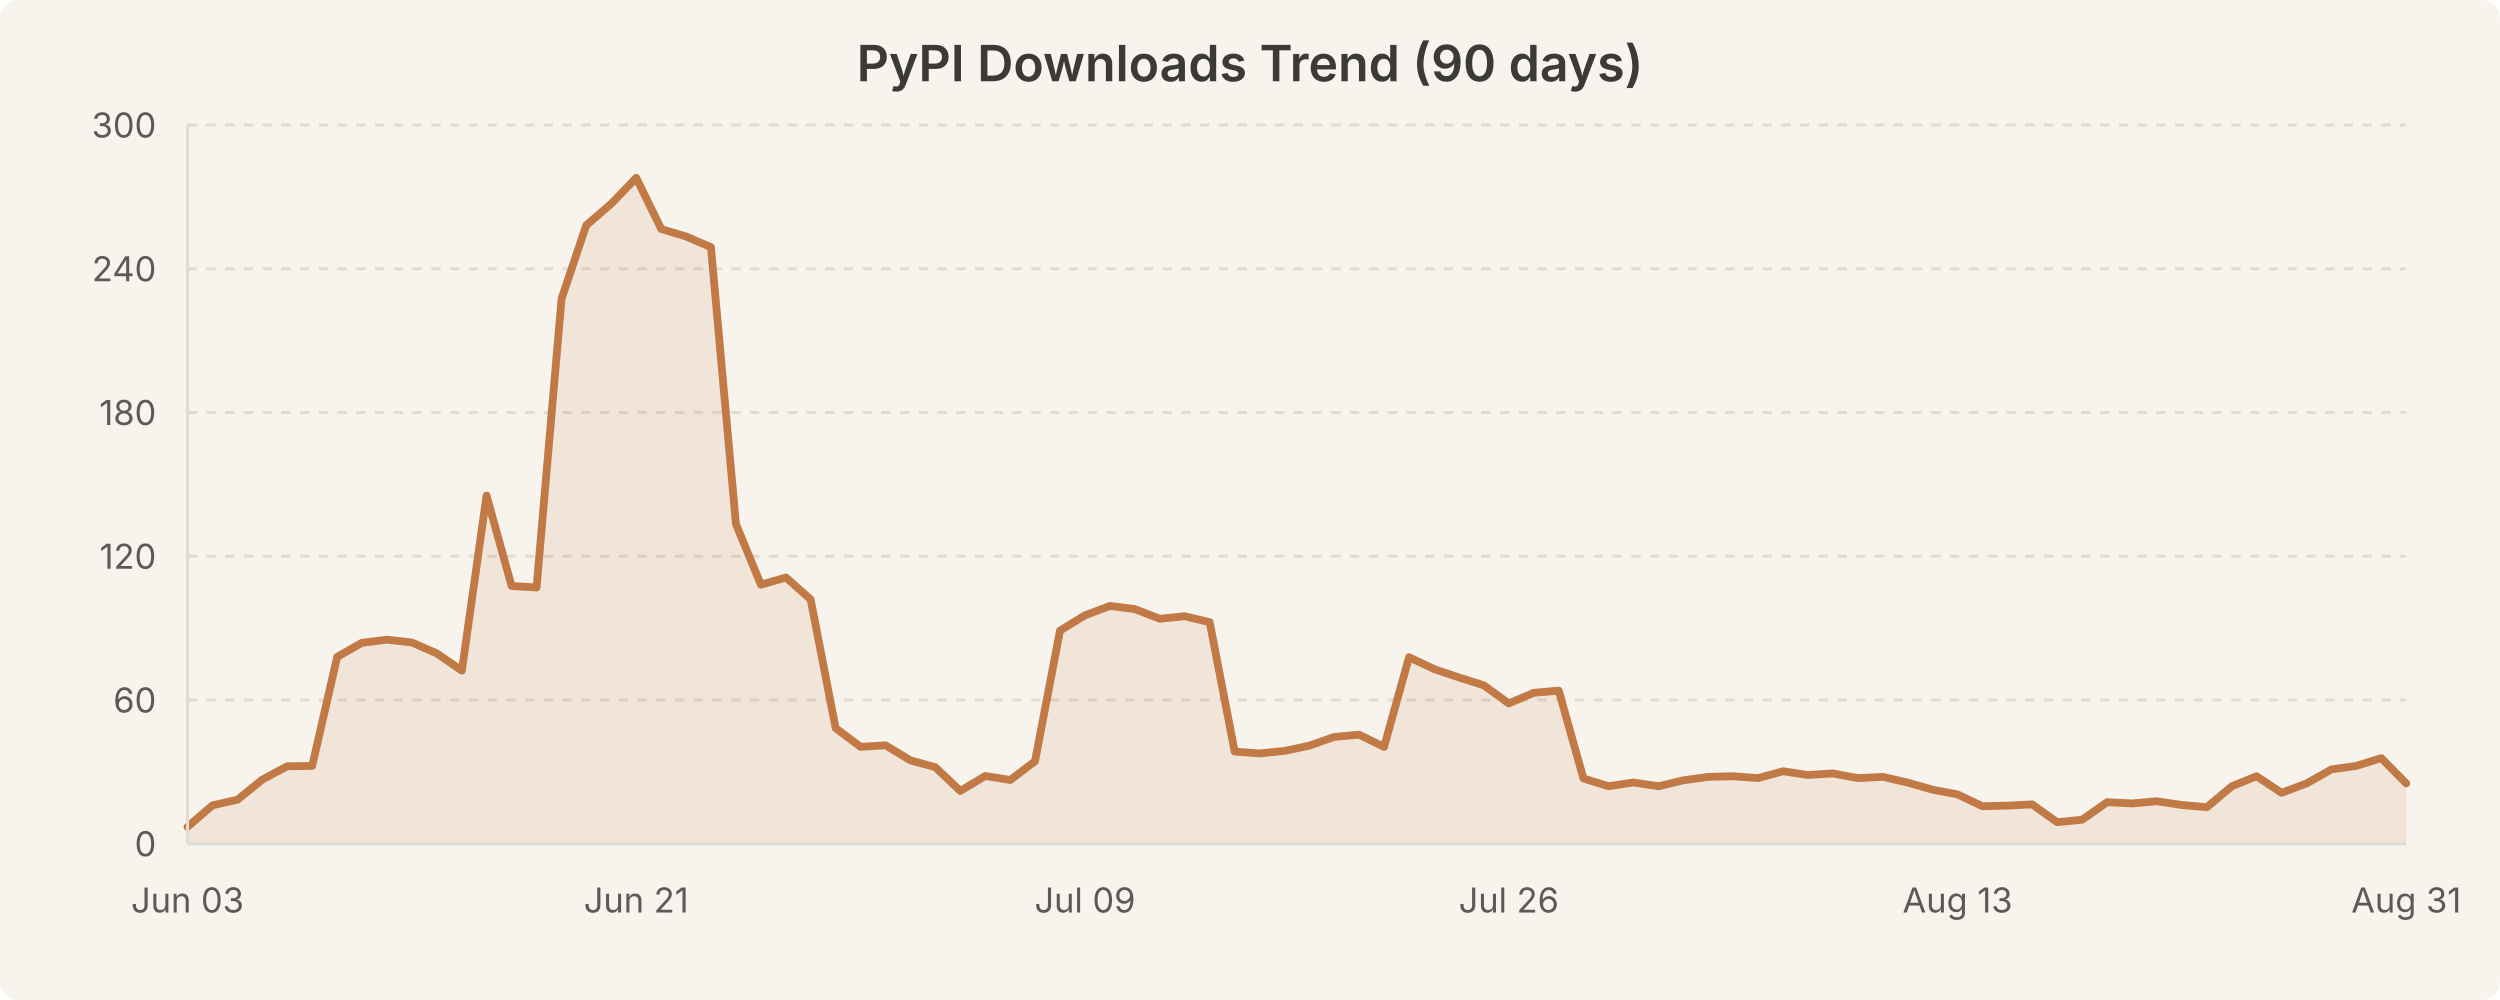
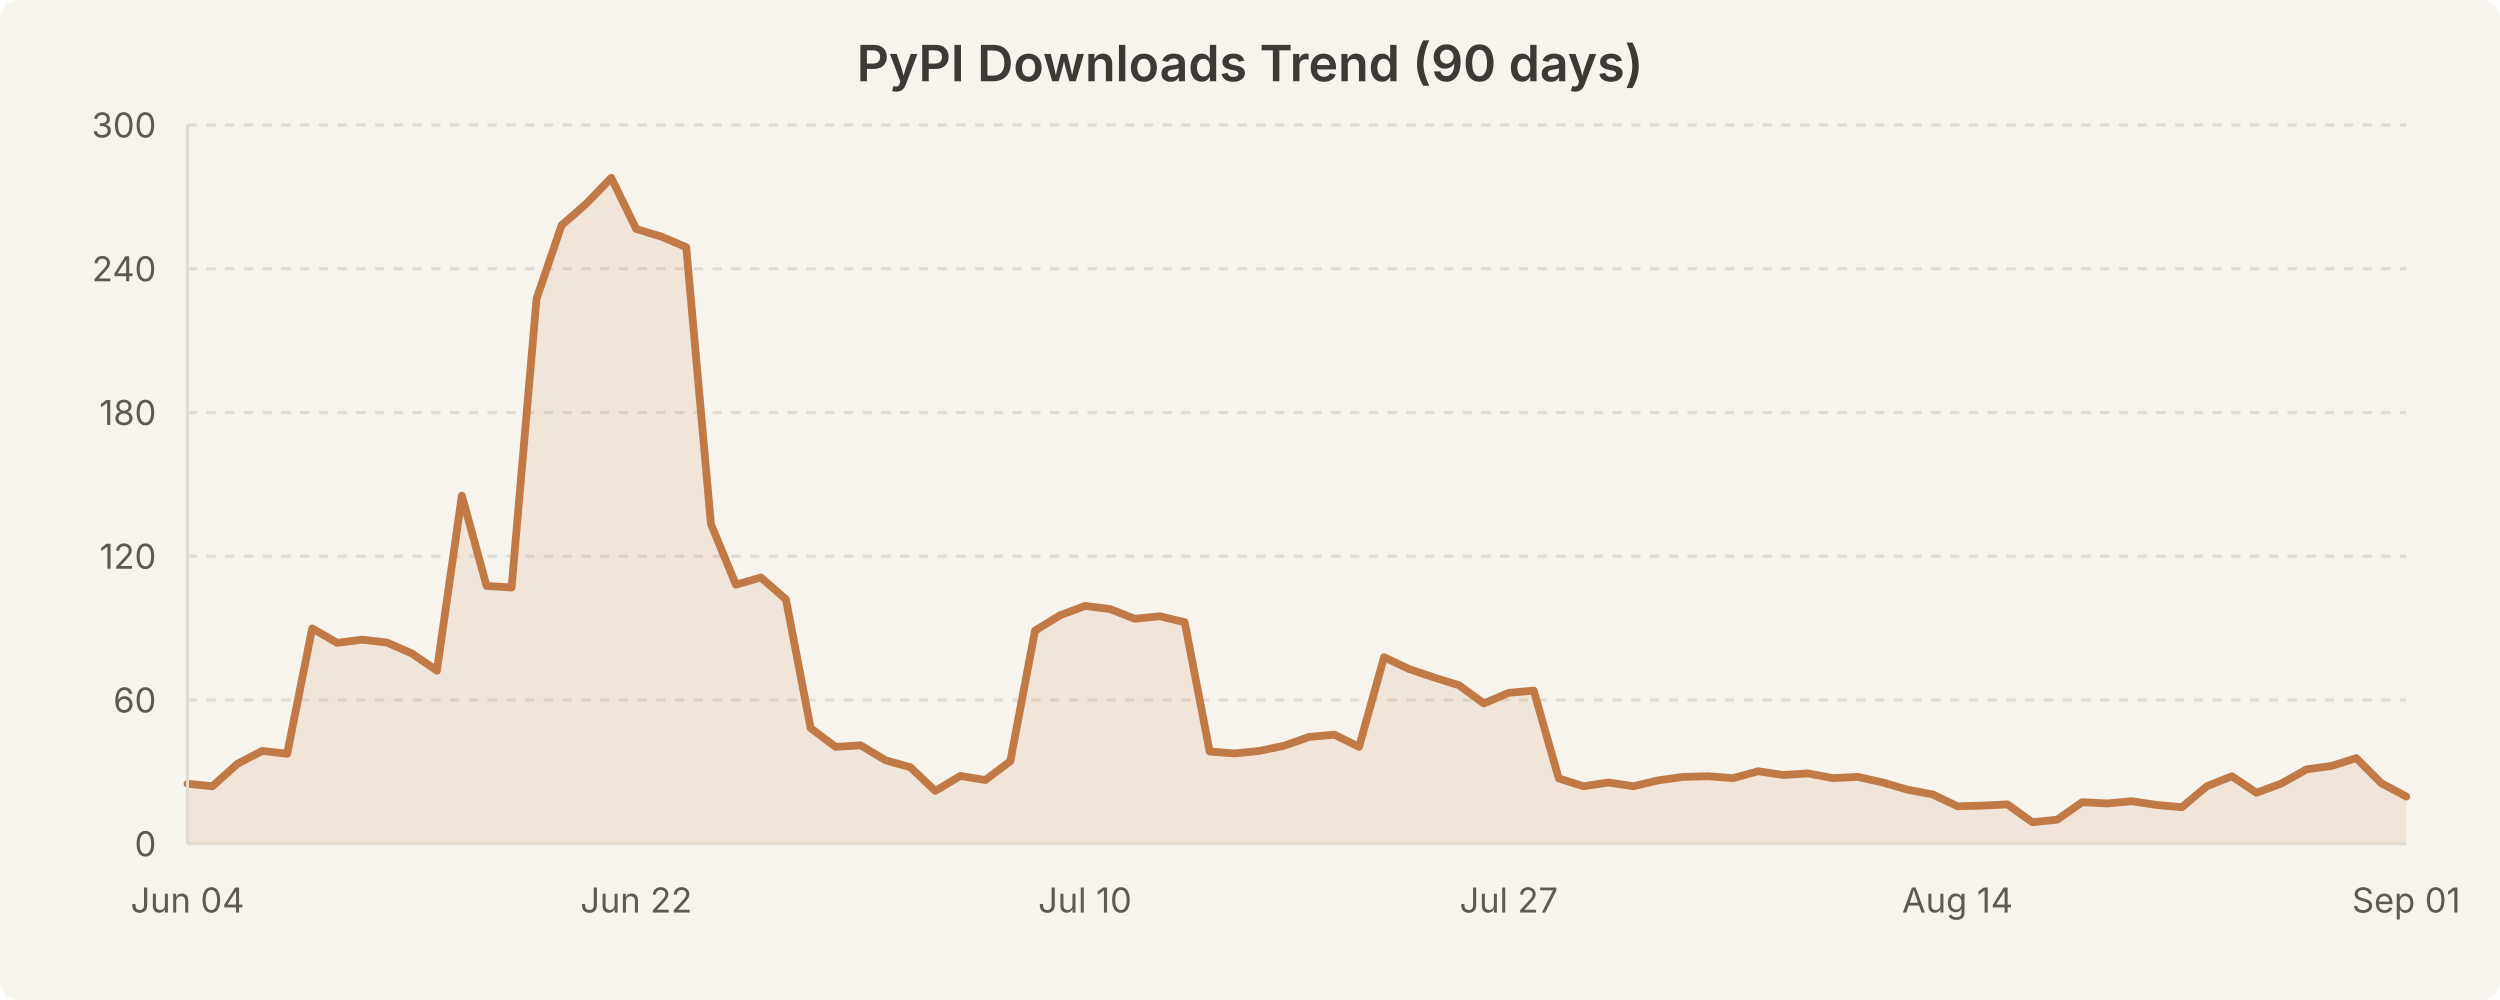
<svg xmlns="http://www.w3.org/2000/svg" width="800" height="320" viewBox="0 0 800 320" style="background-color:#f7f4ed">
  <rect width="800" height="320" fill="#f7f4ed" rx="6" />
  <text x="400.0" y="26" text-anchor="middle" font-family="system-ui, -apple-system, Segoe UI, sans-serif" font-size="16" font-weight="600" fill="#3b3a36">PyPI Downloads Trend (90 days)</text>
  <line x1="60" y1="224.0" x2="770" y2="224.0" stroke="#e0dcd3" stroke-width="1" stroke-dasharray="3,3" />
  <line x1="60" y1="178.0" x2="770" y2="178.0" stroke="#e0dcd3" stroke-width="1" stroke-dasharray="3,3" />
  <line x1="60" y1="132.0" x2="770" y2="132.0" stroke="#e0dcd3" stroke-width="1" stroke-dasharray="3,3" />
  <line x1="60" y1="86.0" x2="770" y2="86.0" stroke="#e0dcd3" stroke-width="1" stroke-dasharray="3,3" />
  <line x1="60" y1="40.0" x2="770" y2="40.0" stroke="#e0dcd3" stroke-width="1" stroke-dasharray="3,3" />
-   <path d="M 60.0 264.6 L 68.0 257.7 L 76.0 255.9 L 83.9 249.5 L 91.9 245.2 L 99.9 245.1 L 107.9 210.2 L 115.8 205.7 L 123.8 204.7 L 131.8 205.6 L 139.8 209.1 L 147.8 214.6 L 155.7 158.6 L 163.7 187.5 L 171.7 188.0 L 179.7 95.6 L 187.6 72.1 L 195.6 65.2 L 203.6 56.9 L 211.6 73.3 L 219.6 75.7 L 227.5 79.1 L 235.5 167.7 L 243.5 187.1 L 251.5 184.8 L 259.4 191.8 L 267.4 233.0 L 275.4 239.0 L 283.4 238.5 L 291.3 243.3 L 299.3 245.5 L 307.3 253.1 L 315.3 248.3 L 323.3 249.6 L 331.2 243.6 L 339.2 201.8 L 347.2 196.9 L 355.2 193.9 L 363.1 194.9 L 371.1 198.0 L 379.1 197.2 L 387.1 199.1 L 395.1 240.5 L 403.0 241.1 L 411.0 240.3 L 419.0 238.6 L 427.0 235.8 L 434.9 235.1 L 442.9 239.0 L 450.9 210.3 L 458.9 214.1 L 466.9 216.8 L 474.8 219.3 L 482.8 225.1 L 490.8 221.7 L 498.8 221.0 L 506.7 249.1 L 514.7 251.6 L 522.7 250.4 L 530.7 251.6 L 538.7 249.7 L 546.6 248.6 L 554.6 248.4 L 562.6 249.0 L 570.6 246.8 L 578.5 248.0 L 586.5 247.5 L 594.5 249.0 L 602.5 248.6 L 610.4 250.4 L 618.4 252.7 L 626.4 254.2 L 634.4 258.0 L 642.4 257.8 L 650.3 257.4 L 658.3 263.1 L 666.3 262.3 L 674.3 256.7 L 682.2 257.1 L 690.2 256.4 L 698.2 257.6 L 706.2 258.3 L 714.2 251.6 L 722.1 248.4 L 730.1 253.7 L 738.1 250.7 L 746.1 246.2 L 754.0 245.1 L 762.0 242.6 L 770.0 250.7 L 770.0 270.0 L 60.0 270.0 Z" fill="rgba(193, 122, 69, 0.12)" stroke="none" />
-   <path d="M 60.0 264.6 L 68.0 257.7 L 76.0 255.9 L 83.9 249.5 L 91.9 245.2 L 99.9 245.1 L 107.9 210.2 L 115.8 205.7 L 123.8 204.7 L 131.8 205.6 L 139.8 209.1 L 147.8 214.6 L 155.7 158.6 L 163.7 187.5 L 171.7 188.0 L 179.7 95.6 L 187.6 72.1 L 195.6 65.2 L 203.6 56.9 L 211.6 73.3 L 219.6 75.7 L 227.5 79.1 L 235.5 167.7 L 243.5 187.1 L 251.5 184.8 L 259.4 191.8 L 267.4 233.0 L 275.4 239.0 L 283.4 238.5 L 291.3 243.3 L 299.3 245.5 L 307.3 253.1 L 315.3 248.3 L 323.3 249.6 L 331.2 243.6 L 339.2 201.8 L 347.2 196.9 L 355.2 193.9 L 363.1 194.9 L 371.1 198.0 L 379.1 197.2 L 387.1 199.1 L 395.1 240.5 L 403.0 241.1 L 411.0 240.3 L 419.0 238.6 L 427.0 235.8 L 434.9 235.1 L 442.9 239.0 L 450.9 210.3 L 458.9 214.1 L 466.9 216.8 L 474.8 219.3 L 482.8 225.1 L 490.8 221.7 L 498.8 221.0 L 506.7 249.1 L 514.7 251.6 L 522.7 250.4 L 530.7 251.6 L 538.7 249.7 L 546.6 248.6 L 554.6 248.4 L 562.6 249.0 L 570.6 246.8 L 578.5 248.0 L 586.5 247.5 L 594.5 249.0 L 602.5 248.6 L 610.4 250.4 L 618.4 252.7 L 626.4 254.2 L 634.4 258.0 L 642.4 257.8 L 650.3 257.4 L 658.3 263.1 L 666.3 262.3 L 674.3 256.7 L 682.2 257.1 L 690.2 256.4 L 698.2 257.6 L 706.2 258.3 L 714.2 251.6 L 722.1 248.4 L 730.1 253.7 L 738.1 250.7 L 746.1 246.2 L 754.0 245.1 L 762.0 242.6 L 770.0 250.7" fill="none" stroke="#c17a45" stroke-width="2.5" stroke-linecap="round" stroke-linejoin="round" />
+   <path d="M 60.0 250.8 L 68.0 251.6 L 76.0 244.4 L 83.9 240.3 L 91.9 241.2 L 99.9 201.1 L 107.9 205.7 L 115.8 204.7 L 123.8 205.6 L 131.8 209.1 L 139.8 214.6 L 147.8 158.6 L 155.7 187.5 L 163.7 188.0 L 171.7 95.6 L 179.7 72.1 L 187.6 65.2 L 195.6 56.9 L 203.6 73.3 L 211.6 75.7 L 219.6 79.1 L 227.5 167.7 L 235.5 187.1 L 243.5 184.8 L 251.5 191.8 L 259.4 233.0 L 267.4 239.0 L 275.4 238.5 L 283.4 243.3 L 291.3 245.5 L 299.3 253.1 L 307.3 248.3 L 315.3 249.6 L 323.3 243.6 L 331.2 201.8 L 339.2 196.9 L 347.2 193.9 L 355.2 194.9 L 363.1 198.0 L 371.1 197.2 L 379.1 199.1 L 387.1 240.5 L 395.1 241.1 L 403.0 240.3 L 411.0 238.6 L 419.0 235.8 L 427.0 235.1 L 434.9 239.0 L 442.9 210.3 L 450.9 214.1 L 458.9 216.8 L 466.9 219.3 L 474.8 225.1 L 482.8 221.7 L 490.8 221.0 L 498.8 249.1 L 506.7 251.6 L 514.7 250.4 L 522.7 251.6 L 530.7 249.7 L 538.7 248.6 L 546.6 248.4 L 554.6 249.0 L 562.6 246.8 L 570.6 248.0 L 578.5 247.5 L 586.5 249.0 L 594.5 248.6 L 602.5 250.4 L 610.4 252.7 L 618.4 254.2 L 626.4 258.0 L 634.4 257.8 L 642.4 257.4 L 650.3 263.1 L 658.3 262.3 L 666.3 256.7 L 674.3 257.1 L 682.2 256.4 L 690.2 257.6 L 698.2 258.3 L 706.2 251.6 L 714.2 248.4 L 722.1 253.7 L 730.1 250.7 L 738.1 246.2 L 746.1 245.1 L 754.0 242.6 L 762.0 250.6 L 770.0 254.9 L 770.0 270.0 L 60.0 270.0 Z" fill="rgba(193, 122, 69, 0.12)" stroke="none" />
+   <path d="M 60.0 250.8 L 68.0 251.6 L 76.0 244.4 L 83.9 240.3 L 91.9 241.2 L 99.9 201.1 L 107.9 205.7 L 115.8 204.7 L 123.8 205.6 L 131.8 209.1 L 139.8 214.6 L 147.8 158.6 L 155.7 187.5 L 163.7 188.0 L 171.7 95.6 L 179.7 72.1 L 187.6 65.2 L 195.6 56.9 L 203.6 73.3 L 211.6 75.7 L 219.6 79.1 L 227.5 167.7 L 235.5 187.1 L 243.5 184.8 L 251.5 191.8 L 259.4 233.0 L 267.4 239.0 L 275.4 238.5 L 283.4 243.3 L 291.3 245.5 L 299.3 253.1 L 307.3 248.3 L 315.3 249.6 L 323.3 243.6 L 331.2 201.8 L 339.2 196.9 L 347.2 193.9 L 355.2 194.9 L 363.1 198.0 L 371.1 197.2 L 379.1 199.1 L 387.1 240.5 L 395.1 241.1 L 403.0 240.3 L 411.0 238.6 L 419.0 235.8 L 427.0 235.1 L 434.9 239.0 L 442.9 210.3 L 450.9 214.1 L 458.9 216.8 L 466.9 219.3 L 474.8 225.1 L 482.8 221.7 L 490.8 221.0 L 498.8 249.1 L 506.7 251.6 L 514.7 250.4 L 522.7 251.6 L 530.7 249.7 L 538.7 248.6 L 546.6 248.4 L 554.6 249.0 L 562.6 246.8 L 570.6 248.0 L 578.5 247.5 L 586.5 249.0 L 594.5 248.6 L 602.5 250.4 L 610.4 252.7 L 618.4 254.2 L 626.4 258.0 L 634.4 257.8 L 642.4 257.4 L 650.3 263.1 L 658.3 262.3 L 666.3 256.7 L 674.3 257.1 L 682.2 256.4 L 690.2 257.6 L 698.2 258.3 L 706.2 251.6 L 714.2 248.4 L 722.1 253.7 L 730.1 250.7 L 738.1 246.2 L 746.1 245.1 L 754.0 242.6 L 762.0 250.6 L 770.0 254.9" fill="none" stroke="#c17a45" stroke-width="2.5" stroke-linecap="round" stroke-linejoin="round" />
  <text x="50" y="274.0" text-anchor="end" font-family="system-ui, -apple-system, Segoe UI, sans-serif" font-size="11" fill="#5c5a55">0</text>
  <text x="50" y="228.0" text-anchor="end" font-family="system-ui, -apple-system, Segoe UI, sans-serif" font-size="11" fill="#5c5a55">60</text>
  <text x="50" y="182.0" text-anchor="end" font-family="system-ui, -apple-system, Segoe UI, sans-serif" font-size="11" fill="#5c5a55">120</text>
  <text x="50" y="136.0" text-anchor="end" font-family="system-ui, -apple-system, Segoe UI, sans-serif" font-size="11" fill="#5c5a55">180</text>
  <text x="50" y="90.0" text-anchor="end" font-family="system-ui, -apple-system, Segoe UI, sans-serif" font-size="11" fill="#5c5a55">240</text>
  <text x="50" y="44.0" text-anchor="end" font-family="system-ui, -apple-system, Segoe UI, sans-serif" font-size="11" fill="#5c5a55">300</text>
-   <text x="60.0" y="292" text-anchor="middle" font-family="system-ui, -apple-system, Segoe UI, sans-serif" font-size="11" fill="#5c5a55">Jun 03</text>
-   <text x="203.596" y="292" text-anchor="middle" font-family="system-ui, -apple-system, Segoe UI, sans-serif" font-size="11" fill="#5c5a55">Jun 21</text>
-   <text x="347.191" y="292" text-anchor="middle" font-family="system-ui, -apple-system, Segoe UI, sans-serif" font-size="11" fill="#5c5a55">Jul 09</text>
-   <text x="482.809" y="292" text-anchor="middle" font-family="system-ui, -apple-system, Segoe UI, sans-serif" font-size="11" fill="#5c5a55">Jul 26</text>
-   <text x="626.404" y="292" text-anchor="middle" font-family="system-ui, -apple-system, Segoe UI, sans-serif" font-size="11" fill="#5c5a55">Aug 13</text>
-   <text x="770.0" y="292" text-anchor="middle" font-family="system-ui, -apple-system, Segoe UI, sans-serif" font-size="11" fill="#5c5a55">Aug 31</text>
+   <text x="60.0" y="292" text-anchor="middle" font-family="system-ui, -apple-system, Segoe UI, sans-serif" font-size="11" fill="#5c5a55">Jun 04</text>
+   <text x="203.596" y="292" text-anchor="middle" font-family="system-ui, -apple-system, Segoe UI, sans-serif" font-size="11" fill="#5c5a55">Jun 22</text>
+   <text x="347.191" y="292" text-anchor="middle" font-family="system-ui, -apple-system, Segoe UI, sans-serif" font-size="11" fill="#5c5a55">Jul 10</text>
+   <text x="482.809" y="292" text-anchor="middle" font-family="system-ui, -apple-system, Segoe UI, sans-serif" font-size="11" fill="#5c5a55">Jul 27</text>
+   <text x="626.404" y="292" text-anchor="middle" font-family="system-ui, -apple-system, Segoe UI, sans-serif" font-size="11" fill="#5c5a55">Aug 14</text>
+   <text x="770.0" y="292" text-anchor="middle" font-family="system-ui, -apple-system, Segoe UI, sans-serif" font-size="11" fill="#5c5a55">Sep 01</text>
  <line x1="60" y1="40" x2="60" y2="270" stroke="#e0dcd3" stroke-width="1" />
  <line x1="60" y1="270" x2="770" y2="270" stroke="#e0dcd3" stroke-width="1" />
</svg>
